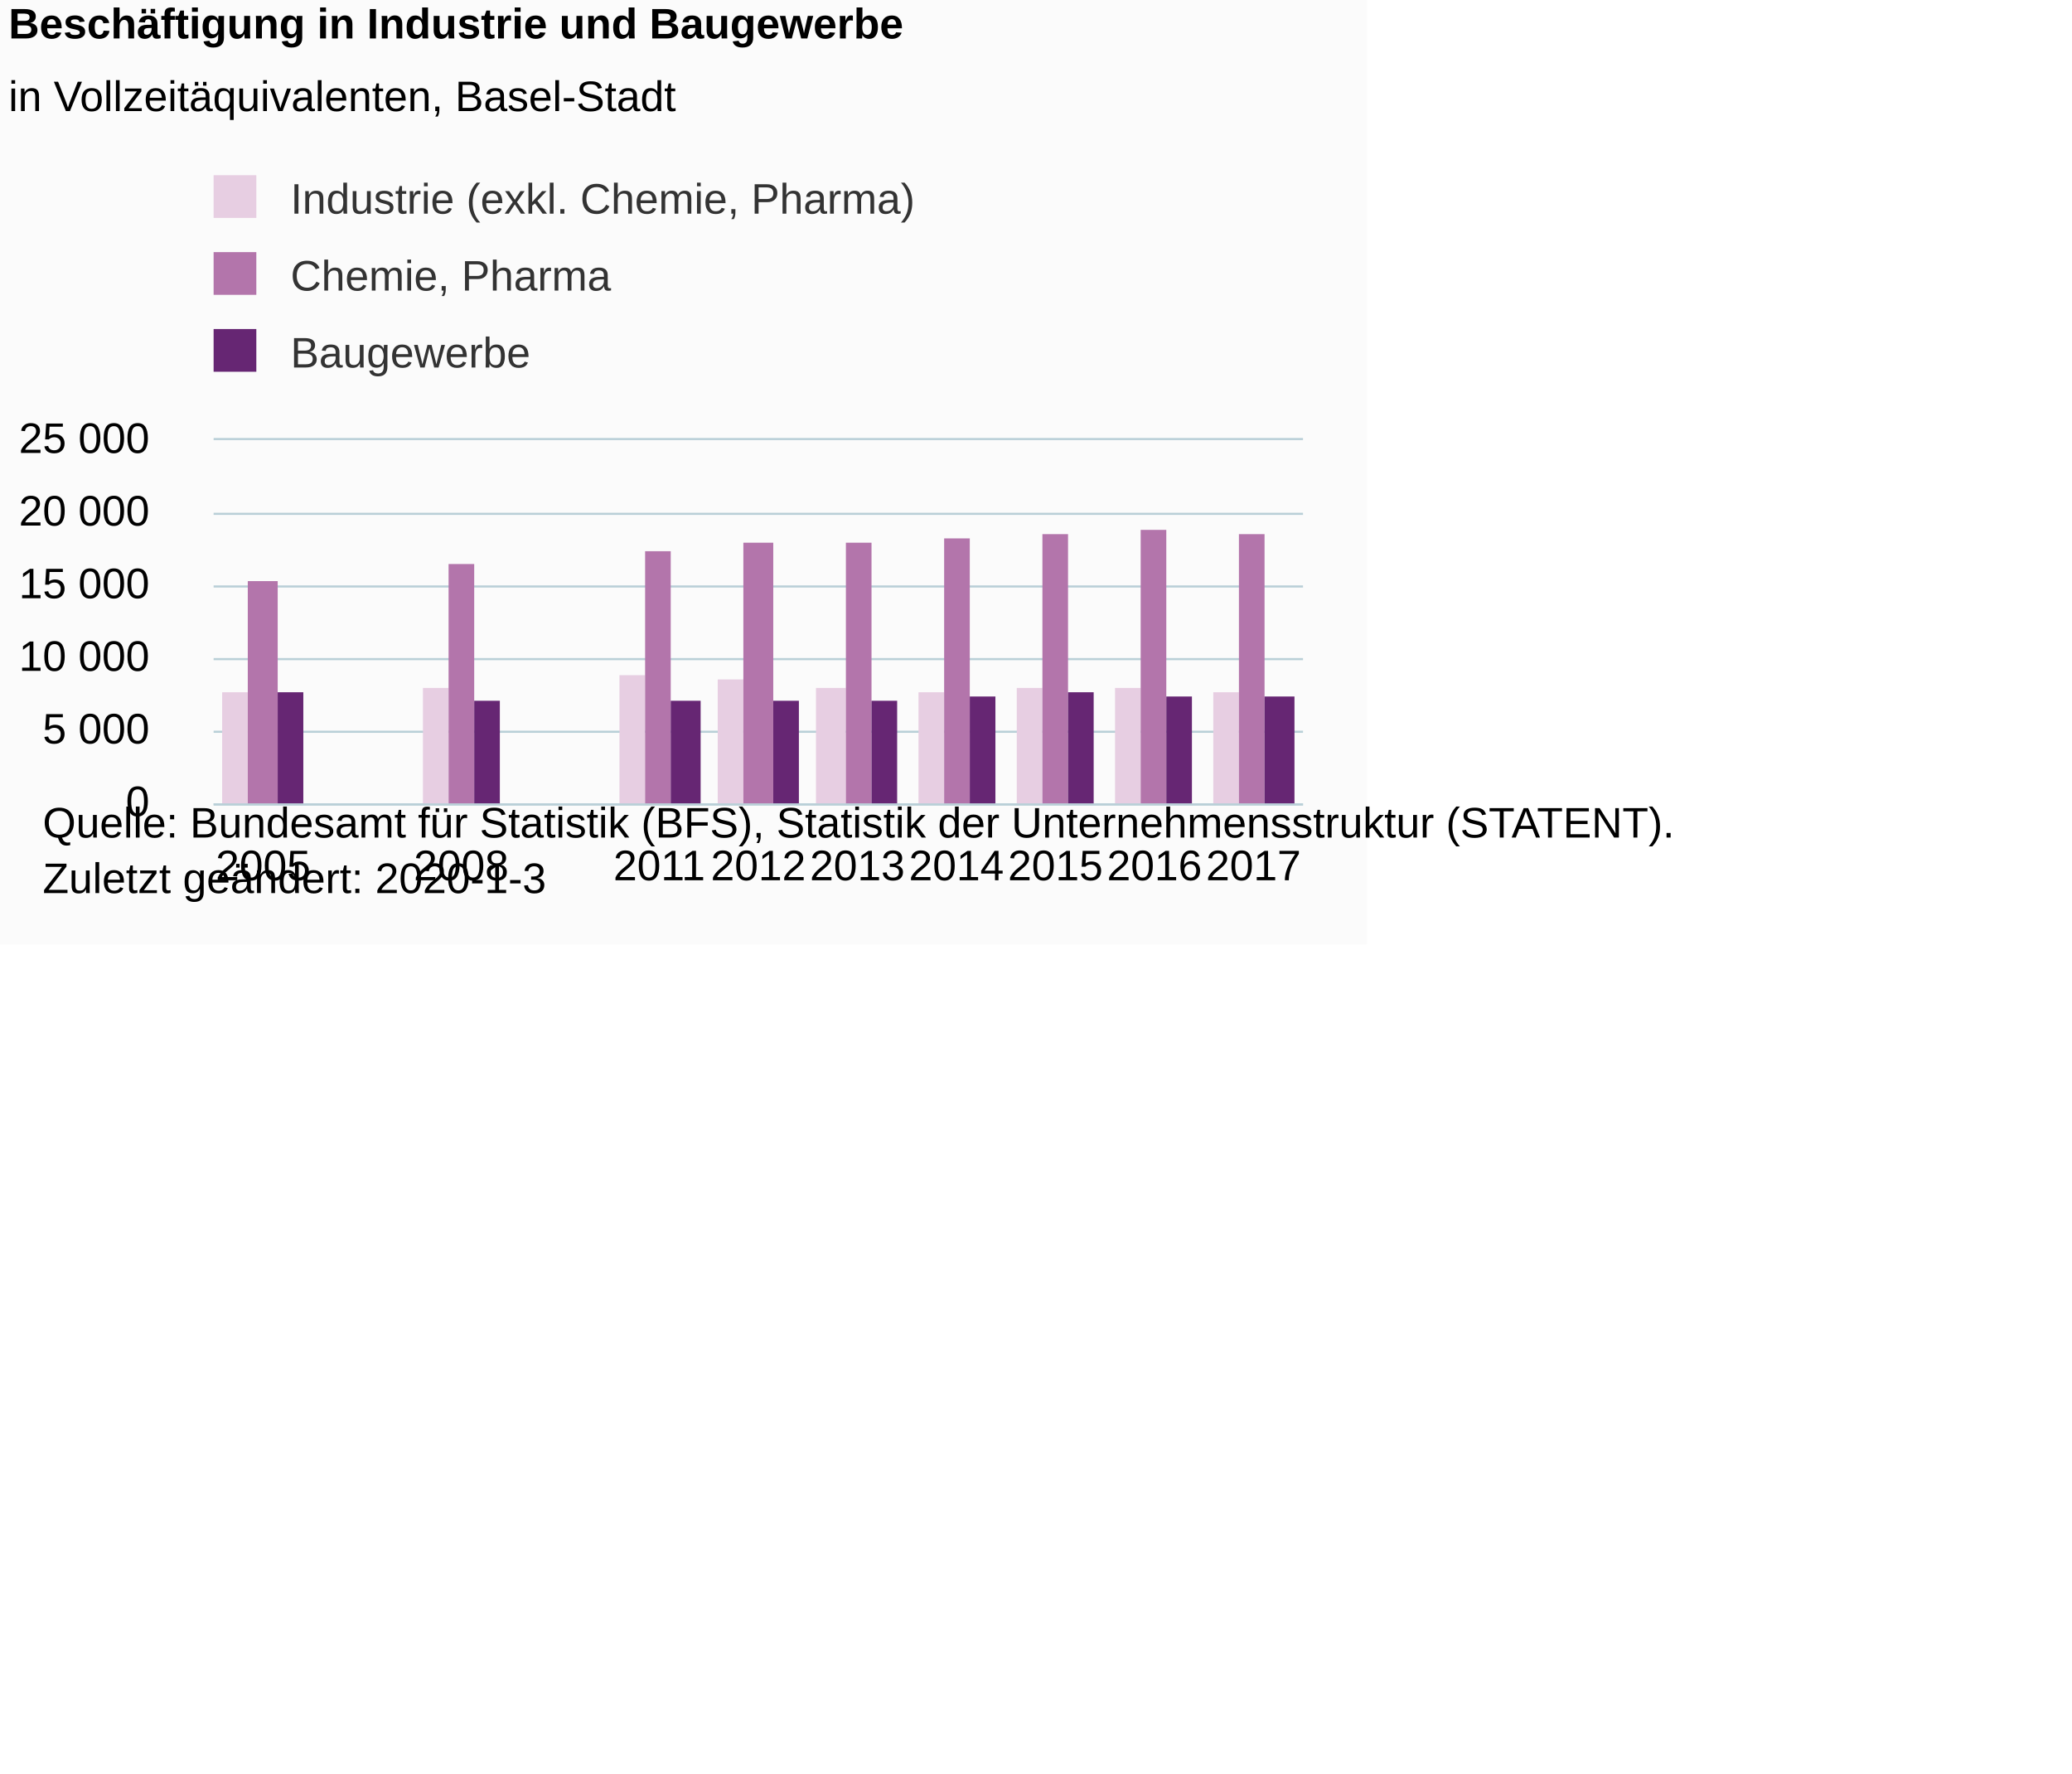
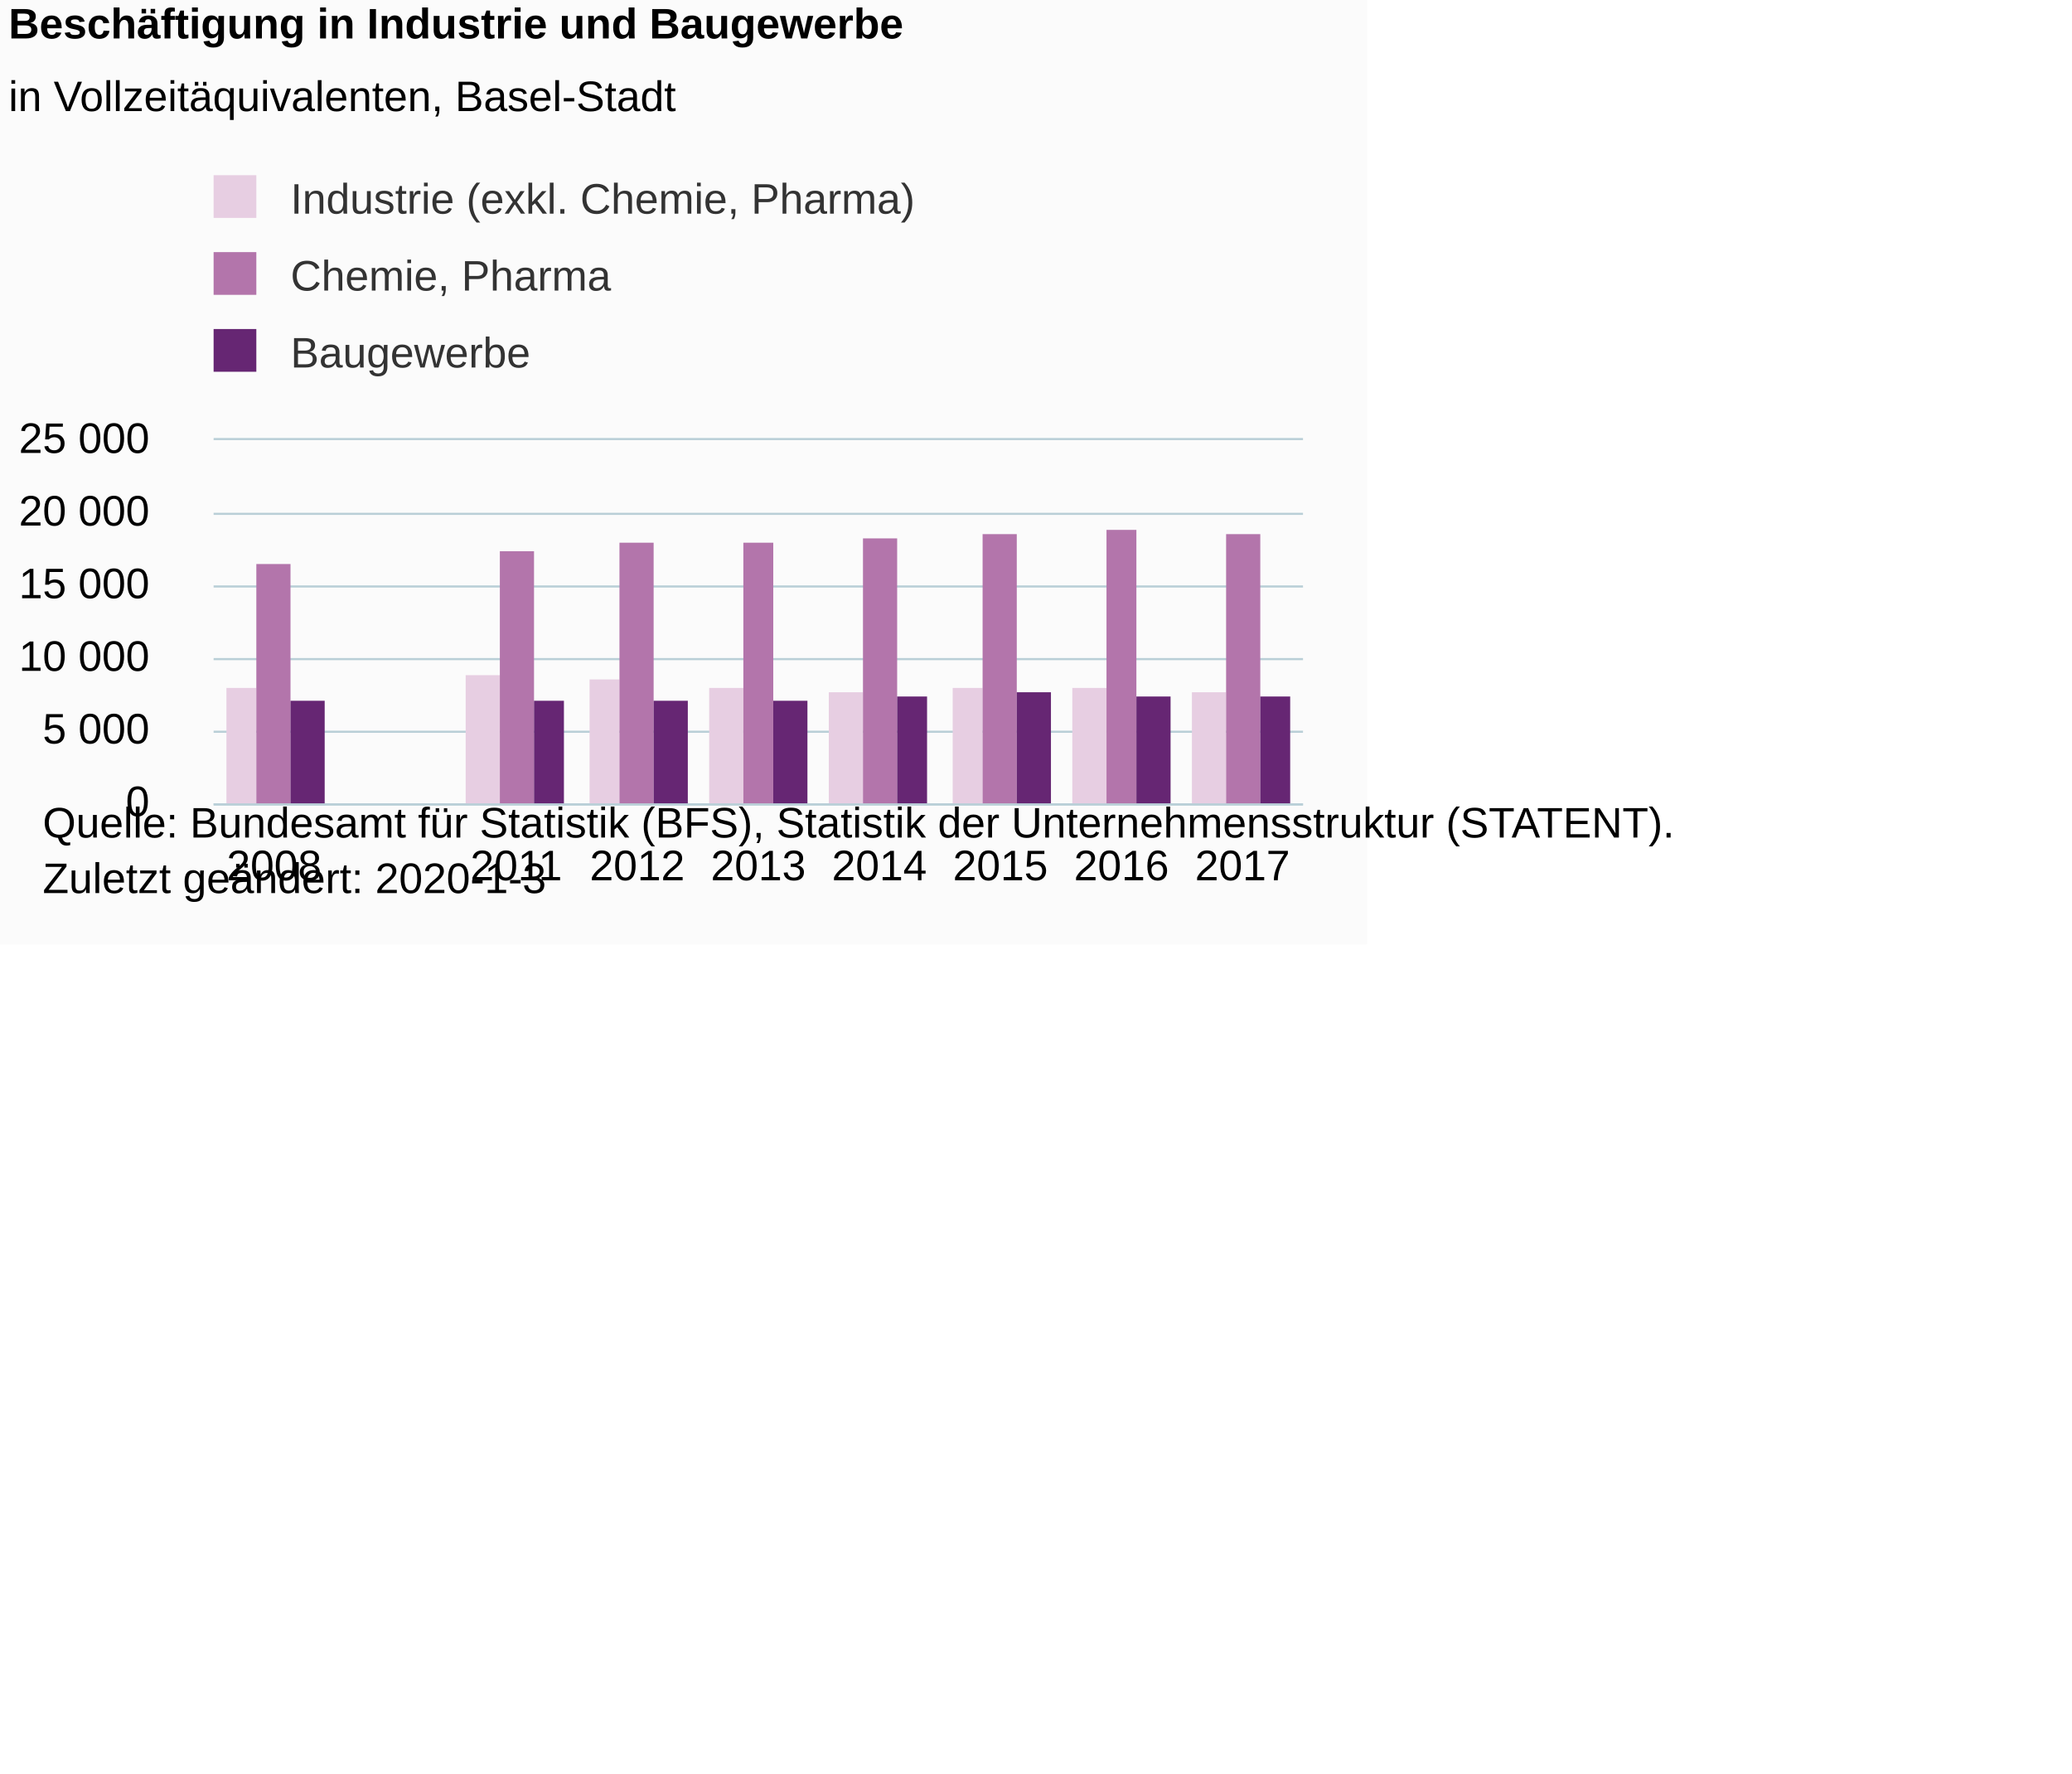
<svg xmlns="http://www.w3.org/2000/svg" version="1.1" class="highcharts-root" style="font-family:Arial;font-size:12px;" viewBox="0 0 485 415">
  <defs>
-     <clipPath id="highcharts-xosat2p-6">
+     <clipPath id="highcharts-8vcfytm-6">
      <rect x="0" y="0" width="255" height="85" fill="none" />
    </clipPath>
-     <clipPath id="highcharts-xosat2p-7">
+     <clipPath id="highcharts-8vcfytm-7">
      <rect x="0" y="0" width="255" height="85" fill="none" />
    </clipPath>
  </defs>
  <rect fill="#fbfbfb" class="highcharts-background" x="0" y="0" width="320" height="221" rx="0" ry="0" />
  <rect fill="none" class="highcharts-plot-background" x="50" y="103" width="255" height="85" />
  <g class="highcharts-pane-group" data-z-index="0" />
  <g class="highcharts-grid highcharts-xaxis-grid " data-z-index="1">
-     <path fill="none" data-z-index="1" class="highcharts-grid-line" d="M 72.5 103 L 72.5 188" opacity="1" />
-     <path fill="none" data-z-index="1" class="highcharts-grid-line" d="M 95.5 103 L 95.5 188" opacity="1" />
-     <path fill="none" data-z-index="1" class="highcharts-grid-line" d="M 119.5 103 L 119.5 188" opacity="1" />
-     <path fill="none" data-z-index="1" class="highcharts-grid-line" d="M 142.5 103 L 142.5 188" opacity="1" />
-     <path fill="none" data-z-index="1" class="highcharts-grid-line" d="M 165.5 103 L 165.5 188" opacity="1" />
-     <path fill="none" data-z-index="1" class="highcharts-grid-line" d="M 188.5 103 L 188.5 188" opacity="1" />
-     <path fill="none" data-z-index="1" class="highcharts-grid-line" d="M 211.5 103 L 211.5 188" opacity="1" />
-     <path fill="none" data-z-index="1" class="highcharts-grid-line" d="M 234.5 103 L 234.5 188" opacity="1" />
-     <path fill="none" data-z-index="1" class="highcharts-grid-line" d="M 258.5 103 L 258.5 188" opacity="1" />
-     <path fill="none" data-z-index="1" class="highcharts-grid-line" d="M 281.5 103 L 281.5 188" opacity="1" />
+     <path fill="none" data-z-index="1" class="highcharts-grid-line" d="M 77.5 103 L 77.5 188" opacity="1" />
+     <path fill="none" data-z-index="1" class="highcharts-grid-line" d="M 106.5 103 L 106.5 188" opacity="1" />
+     <path fill="none" data-z-index="1" class="highcharts-grid-line" d="M 134.5 103 L 134.5 188" opacity="1" />
+     <path fill="none" data-z-index="1" class="highcharts-grid-line" d="M 162.5 103 L 162.5 188" opacity="1" />
+     <path fill="none" data-z-index="1" class="highcharts-grid-line" d="M 191.5 103 L 191.5 188" opacity="1" />
+     <path fill="none" data-z-index="1" class="highcharts-grid-line" d="M 219.5 103 L 219.5 188" opacity="1" />
+     <path fill="none" data-z-index="1" class="highcharts-grid-line" d="M 247.5 103 L 247.5 188" opacity="1" />
+     <path fill="none" data-z-index="1" class="highcharts-grid-line" d="M 276.5 103 L 276.5 188" opacity="1" />
    <path fill="none" data-z-index="1" class="highcharts-grid-line" d="M 304.5 103 L 304.5 188" opacity="1" />
    <path fill="none" data-z-index="1" class="highcharts-grid-line" d="M 49.5 103 L 49.5 188" opacity="1" />
  </g>
  <g class="highcharts-grid highcharts-yaxis-grid " data-z-index="1">
    <path fill="none" stroke="#B9CFD7" stroke-width="0.5" data-z-index="1" class="highcharts-grid-line" d="M 50 188.25 L 305 188.25" opacity="1" />
    <path fill="none" stroke="#B9CFD7" stroke-width="0.5" data-z-index="1" class="highcharts-grid-line" d="M 50 171.25 L 305 171.25" opacity="1" />
    <path fill="none" stroke="#B9CFD7" stroke-width="0.5" data-z-index="1" class="highcharts-grid-line" d="M 50 154.25 L 305 154.25" opacity="1" />
    <path fill="none" stroke="#B9CFD7" stroke-width="0.5" data-z-index="1" class="highcharts-grid-line" d="M 50 137.25 L 305 137.25" opacity="1" />
    <path fill="none" stroke="#B9CFD7" stroke-width="0.5" data-z-index="1" class="highcharts-grid-line" d="M 50 120.25 L 305 120.25" opacity="1" />
    <path fill="none" stroke="#B9CFD7" stroke-width="0.5" data-z-index="1" class="highcharts-grid-line" d="M 50 102.75 L 305 102.75" opacity="1" />
  </g>
  <rect fill="none" class="highcharts-plot-border" data-z-index="1" x="50" y="103" width="255" height="85" />
  <g class="highcharts-axis highcharts-xaxis " data-z-index="2">
    <path fill="none" class="highcharts-axis-line" stroke="#B9CFD7" stroke-width="0.5" data-z-index="7" d="M 50 188.25 L 305 188.25" />
  </g>
  <g class="highcharts-axis highcharts-yaxis " data-z-index="2">
    <path fill="none" class="highcharts-axis-line" data-z-index="7" d="M 50 103 L 50 188" />
  </g>
  <g class="highcharts-series-group" data-z-index="3">
-     <g data-z-index="0.1" class="highcharts-series highcharts-series-0 highcharts-column-series " transform="translate(50,103) scale(1 1)" clip-path="url(#highcharts-xosat2p-7)">
-       <rect x="2" y="59" width="6" height="27" fill="#E7CEE2" class="highcharts-point" />
-       <rect x="49" y="58" width="6" height="28" fill="#E7CEE2" class="highcharts-point" />
-       <rect x="95" y="55" width="6" height="31" fill="#E7CEE2" class="highcharts-point" />
-       <rect x="118" y="56" width="6" height="30" fill="#E7CEE2" class="highcharts-point" />
-       <rect x="141" y="58" width="7" height="28" fill="#E7CEE2" class="highcharts-point" />
-       <rect x="165" y="59" width="6" height="27" fill="#E7CEE2" class="highcharts-point" />
-       <rect x="188" y="58" width="6" height="28" fill="#E7CEE2" class="highcharts-point" />
-       <rect x="211" y="58" width="6" height="28" fill="#E7CEE2" class="highcharts-point" />
-       <rect x="234" y="59" width="6" height="27" fill="#E7CEE2" class="highcharts-point" />
+     <g data-z-index="0.1" class="highcharts-series highcharts-series-0 highcharts-column-series " transform="translate(50,103) scale(1 1)" clip-path="url(#highcharts-8vcfytm-7)">
+       <rect x="3" y="58" width="7" height="28" fill="#E7CEE2" class="highcharts-point" />
+       <rect x="59" y="55" width="8" height="31" fill="#E7CEE2" class="highcharts-point" />
+       <rect x="88" y="56" width="7" height="30" fill="#E7CEE2" class="highcharts-point" />
+       <rect x="116" y="58" width="8" height="28" fill="#E7CEE2" class="highcharts-point" />
+       <rect x="144" y="59" width="8" height="27" fill="#E7CEE2" class="highcharts-point" />
+       <rect x="173" y="58" width="7" height="28" fill="#E7CEE2" class="highcharts-point" />
+       <rect x="201" y="58" width="8" height="28" fill="#E7CEE2" class="highcharts-point" />
+       <rect x="229" y="59" width="8" height="27" fill="#E7CEE2" class="highcharts-point" />
    </g>
    <g data-z-index="0.1" class="highcharts-markers highcharts-series-0 highcharts-column-series " transform="translate(50,103) scale(1 1)" clip-path="none" />
-     <g data-z-index="0.1" class="highcharts-series highcharts-series-1 highcharts-column-series " transform="translate(50,103) scale(1 1)" clip-path="url(#highcharts-xosat2p-7)">
-       <rect x="8" y="33" width="7" height="53" fill="#B375AB" class="highcharts-point" />
-       <rect x="55" y="29" width="6" height="57" fill="#B375AB" class="highcharts-point" />
-       <rect x="101" y="26" width="6" height="60" fill="#B375AB" class="highcharts-point" />
+     <g data-z-index="0.1" class="highcharts-series highcharts-series-1 highcharts-column-series " transform="translate(50,103) scale(1 1)" clip-path="url(#highcharts-8vcfytm-7)">
+       <rect x="10" y="29" width="8" height="57" fill="#B375AB" class="highcharts-point" />
+       <rect x="67" y="26" width="8" height="60" fill="#B375AB" class="highcharts-point" />
+       <rect x="95" y="24" width="8" height="62" fill="#B375AB" class="highcharts-point" />
      <rect x="124" y="24" width="7" height="62" fill="#B375AB" class="highcharts-point" />
-       <rect x="148" y="24" width="6" height="62" fill="#B375AB" class="highcharts-point" />
-       <rect x="171" y="23" width="6" height="63" fill="#B375AB" class="highcharts-point" />
-       <rect x="194" y="22" width="6" height="64" fill="#B375AB" class="highcharts-point" />
-       <rect x="217" y="21" width="6" height="65" fill="#B375AB" class="highcharts-point" />
-       <rect x="240" y="22" width="6" height="64" fill="#B375AB" class="highcharts-point" />
+       <rect x="152" y="23" width="8" height="63" fill="#B375AB" class="highcharts-point" />
+       <rect x="180" y="22" width="8" height="64" fill="#B375AB" class="highcharts-point" />
+       <rect x="209" y="21" width="7" height="65" fill="#B375AB" class="highcharts-point" />
+       <rect x="237" y="22" width="8" height="64" fill="#B375AB" class="highcharts-point" />
    </g>
    <g data-z-index="0.1" class="highcharts-markers highcharts-series-1 highcharts-column-series " transform="translate(50,103) scale(1 1)" clip-path="none" />
-     <g data-z-index="0.1" class="highcharts-series highcharts-series-2 highcharts-column-series " transform="translate(50,103) scale(1 1)" clip-path="url(#highcharts-xosat2p-7)">
-       <rect x="15" y="59" width="6" height="27" fill="#662673" class="highcharts-point" />
-       <rect x="61" y="61" width="6" height="25" fill="#662673" class="highcharts-point" />
-       <rect x="107" y="61" width="7" height="25" fill="#662673" class="highcharts-point" />
-       <rect x="131" y="61" width="6" height="25" fill="#662673" class="highcharts-point" />
-       <rect x="154" y="61" width="6" height="25" fill="#662673" class="highcharts-point" />
-       <rect x="177" y="60" width="6" height="26" fill="#662673" class="highcharts-point" />
-       <rect x="200" y="59" width="6" height="27" fill="#662673" class="highcharts-point" />
-       <rect x="223" y="60" width="6" height="26" fill="#662673" class="highcharts-point" />
-       <rect x="246" y="60" width="7" height="26" fill="#662673" class="highcharts-point" />
+     <g data-z-index="0.1" class="highcharts-series highcharts-series-2 highcharts-column-series " transform="translate(50,103) scale(1 1)" clip-path="url(#highcharts-8vcfytm-7)">
+       <rect x="18" y="61" width="8" height="25" fill="#662673" class="highcharts-point" />
+       <rect x="75" y="61" width="7" height="25" fill="#662673" class="highcharts-point" />
+       <rect x="103" y="61" width="8" height="25" fill="#662673" class="highcharts-point" />
+       <rect x="131" y="61" width="8" height="25" fill="#662673" class="highcharts-point" />
+       <rect x="160" y="60" width="7" height="26" fill="#662673" class="highcharts-point" />
+       <rect x="188" y="59" width="8" height="27" fill="#662673" class="highcharts-point" />
+       <rect x="216" y="60" width="8" height="26" fill="#662673" class="highcharts-point" />
+       <rect x="245" y="60" width="7" height="26" fill="#662673" class="highcharts-point" />
    </g>
    <g data-z-index="0.1" class="highcharts-markers highcharts-series-2 highcharts-column-series " transform="translate(50,103) scale(1 1)" clip-path="none" />
  </g>
  <text x="2" text-anchor="start" class="highcharts-title" data-z-index="4" style="color:#000000;font-size:10px;font-weight:bold;fill:#000000;" y="9">
    <tspan>Beschäftigung in Industrie und Baugewerbe</tspan>
  </text>
  <text x="2" text-anchor="start" class="highcharts-subtitle" data-z-index="4" style="color:#000000;font-size:10px;font-weight:normal;font-family:Arial;fill:#000000;" y="26">
    <tspan>in Vollzeitäquivalenten, Basel-Stadt</tspan>
  </text>
  <g class="highcharts-legend" data-z-index="7" transform="translate(47,42)">
    <rect fill="none" class="highcharts-legend-box" rx="0" ry="0" x="0" y="0" width="174" height="49" visibility="visible" />
    <g data-z-index="1">
      <g>
        <g class="highcharts-legend-item highcharts-column-series highcharts-color-undefined highcharts-series-0" data-z-index="1" transform="translate(0,-5)">
          <text x="21" style="color:#333333;font-size:10px;font-weight:normal;cursor:pointer;fill:#333333;" text-anchor="start" data-z-index="2" y="13">
            <tspan>Industrie (exkl. Chemie, Pharma)</tspan>
          </text>
          <rect x="3" y="4" width="10" height="10" fill="#E7CEE2" class="highcharts-point" data-z-index="3" />
        </g>
        <g class="highcharts-legend-item highcharts-column-series highcharts-color-undefined highcharts-series-1" data-z-index="1" transform="translate(0,13)">
          <text x="21" y="13" style="color:#333333;font-size:10px;font-weight:normal;cursor:pointer;fill:#333333;" text-anchor="start" data-z-index="2">
            <tspan>Chemie, Pharma</tspan>
          </text>
          <rect x="3" y="4" width="10" height="10" fill="#B375AB" class="highcharts-point" data-z-index="3" />
        </g>
        <g class="highcharts-legend-item highcharts-column-series highcharts-color-undefined highcharts-series-2" data-z-index="1" transform="translate(0,31)">
          <text x="21" y="13" style="color:#333333;font-size:10px;font-weight:normal;cursor:pointer;fill:#333333;" text-anchor="start" data-z-index="2">
            <tspan>Baugewerbe</tspan>
          </text>
          <rect x="3" y="4" width="10" height="10" fill="#662673" class="highcharts-point" data-z-index="3" />
        </g>
      </g>
    </g>
  </g>
  <g class="highcharts-axis-labels highcharts-xaxis-labels " data-z-index="7">
-     <text x="61.591" style="color:#000000;cursor:default;font-size:10px;white-space:nowrap;fill:#000000;" text-anchor="middle" transform="translate(0,0)" y="206" opacity="1">
-       <tspan>2005</tspan>
-     </text>
-     <text x="84.773" style="color:#000000;cursor:default;font-size:10px;white-space:nowrap;fill:#000000;" text-anchor="middle" transform="translate(0,0)" y="206" opacity="1" />
-     <text x="107.955" style="color:#000000;cursor:default;font-size:10px;white-space:nowrap;fill:#000000;" text-anchor="middle" transform="translate(0,0)" y="206" opacity="1">
-       <tspan>2008</tspan>
-     </text>
-     <text x="131.136" style="color:#000000;cursor:default;font-size:10px;white-space:nowrap;fill:#000000;" text-anchor="middle" transform="translate(0,0)" y="206" opacity="1" />
-     <text x="154.318" style="color:#000000;cursor:default;font-size:10px;white-space:nowrap;fill:#000000;" text-anchor="middle" transform="translate(0,0)" y="206" opacity="1">
-       <tspan>2011</tspan>
-     </text>
-     <text x="177.5" style="color:#000000;cursor:default;font-size:10px;white-space:nowrap;fill:#000000;" text-anchor="middle" transform="translate(0,0)" y="206" opacity="1">
-       <tspan>2012</tspan>
-     </text>
-     <text x="200.682" style="color:#000000;cursor:default;font-size:10px;white-space:nowrap;fill:#000000;" text-anchor="middle" transform="translate(0,0)" y="206" opacity="1">
-       <tspan>2013</tspan>
-     </text>
-     <text x="223.864" style="color:#000000;cursor:default;font-size:10px;white-space:nowrap;fill:#000000;" text-anchor="middle" transform="translate(0,0)" y="206" opacity="1">
-       <tspan>2014</tspan>
-     </text>
-     <text x="247.045" style="color:#000000;cursor:default;font-size:10px;white-space:nowrap;fill:#000000;" text-anchor="middle" transform="translate(0,0)" y="206" opacity="1">
-       <tspan>2015</tspan>
-     </text>
-     <text x="270.227" style="color:#000000;cursor:default;font-size:10px;white-space:nowrap;fill:#000000;" text-anchor="middle" transform="translate(0,0)" y="206" opacity="1">
-       <tspan>2016</tspan>
-     </text>
-     <text x="293.409" style="color:#000000;cursor:default;font-size:10px;white-space:nowrap;fill:#000000;" text-anchor="middle" transform="translate(0,0)" y="206" opacity="1">
-       <tspan>2017</tspan>
-     </text>
+     <text x="64.167" style="color:#000000;cursor:default;font-size:10px;white-space:nowrap;fill:#000000;" text-anchor="middle" transform="translate(0,0)" y="206" opacity="1">2008</text>
+     <text x="92.5" style="color:#000000;cursor:default;font-size:10px;white-space:nowrap;fill:#000000;" text-anchor="middle" transform="translate(0,0)" y="206" opacity="1" />
+     <text x="120.833" style="color:#000000;cursor:default;font-size:10px;white-space:nowrap;fill:#000000;" text-anchor="middle" transform="translate(0,0)" y="206" opacity="1">2011</text>
+     <text x="149.167" style="color:#000000;cursor:default;font-size:10px;white-space:nowrap;fill:#000000;" text-anchor="middle" transform="translate(0,0)" y="206" opacity="1">2012</text>
+     <text x="177.5" style="color:#000000;cursor:default;font-size:10px;white-space:nowrap;fill:#000000;" text-anchor="middle" transform="translate(0,0)" y="206" opacity="1">2013</text>
+     <text x="205.833" style="color:#000000;cursor:default;font-size:10px;white-space:nowrap;fill:#000000;" text-anchor="middle" transform="translate(0,0)" y="206" opacity="1">2014</text>
+     <text x="234.167" style="color:#000000;cursor:default;font-size:10px;white-space:nowrap;fill:#000000;" text-anchor="middle" transform="translate(0,0)" y="206" opacity="1">2015</text>
+     <text x="262.5" style="color:#000000;cursor:default;font-size:10px;white-space:nowrap;fill:#000000;" text-anchor="middle" transform="translate(0,0)" y="206" opacity="1">2016</text>
+     <text x="290.833" style="color:#000000;cursor:default;font-size:10px;white-space:nowrap;fill:#000000;" text-anchor="middle" transform="translate(0,0)" y="206" opacity="1">2017</text>
  </g>
  <g class="highcharts-axis-labels highcharts-yaxis-labels " data-z-index="7">
    <text x="35" style="color:#000000;cursor:default;font-size:10px;fill:#000000;" text-anchor="end" transform="translate(0,0)" y="191" opacity="1">0</text>
    <text x="35" style="color:#000000;cursor:default;font-size:10px;fill:#000000;" text-anchor="end" transform="translate(0,0)" y="174" opacity="1">
      <tspan>5 000</tspan>
    </text>
    <text x="35" style="color:#000000;cursor:default;font-size:10px;fill:#000000;" text-anchor="end" transform="translate(0,0)" y="157" opacity="1">
      <tspan>10 000</tspan>
    </text>
    <text x="35" style="color:#000000;cursor:default;font-size:10px;fill:#000000;" text-anchor="end" transform="translate(0,0)" y="140" opacity="1">
      <tspan>15 000</tspan>
    </text>
    <text x="35" style="color:#000000;cursor:default;font-size:10px;fill:#000000;" text-anchor="end" transform="translate(0,0)" y="123" opacity="1">
      <tspan>20 000</tspan>
    </text>
    <text x="35" style="color:#000000;cursor:default;font-size:10px;fill:#000000;" text-anchor="end" transform="translate(0,0)" y="106" opacity="1">
      <tspan>25 000</tspan>
    </text>
  </g>
  <text x="10" class="highcharts-credits" text-anchor="start" data-z-index="8" style="cursor:default;color:#000000;font-size:10px;fill:#000000;" y="196">
    <tspan>Quelle: Bundesamt für Statistik (BFS), Statistik der Unternehmensstruktur (STATENT).</tspan>
    <tspan x="10" dy="13">Zuletzt geändert: 2020-1-3</tspan>
  </text>
</svg>
